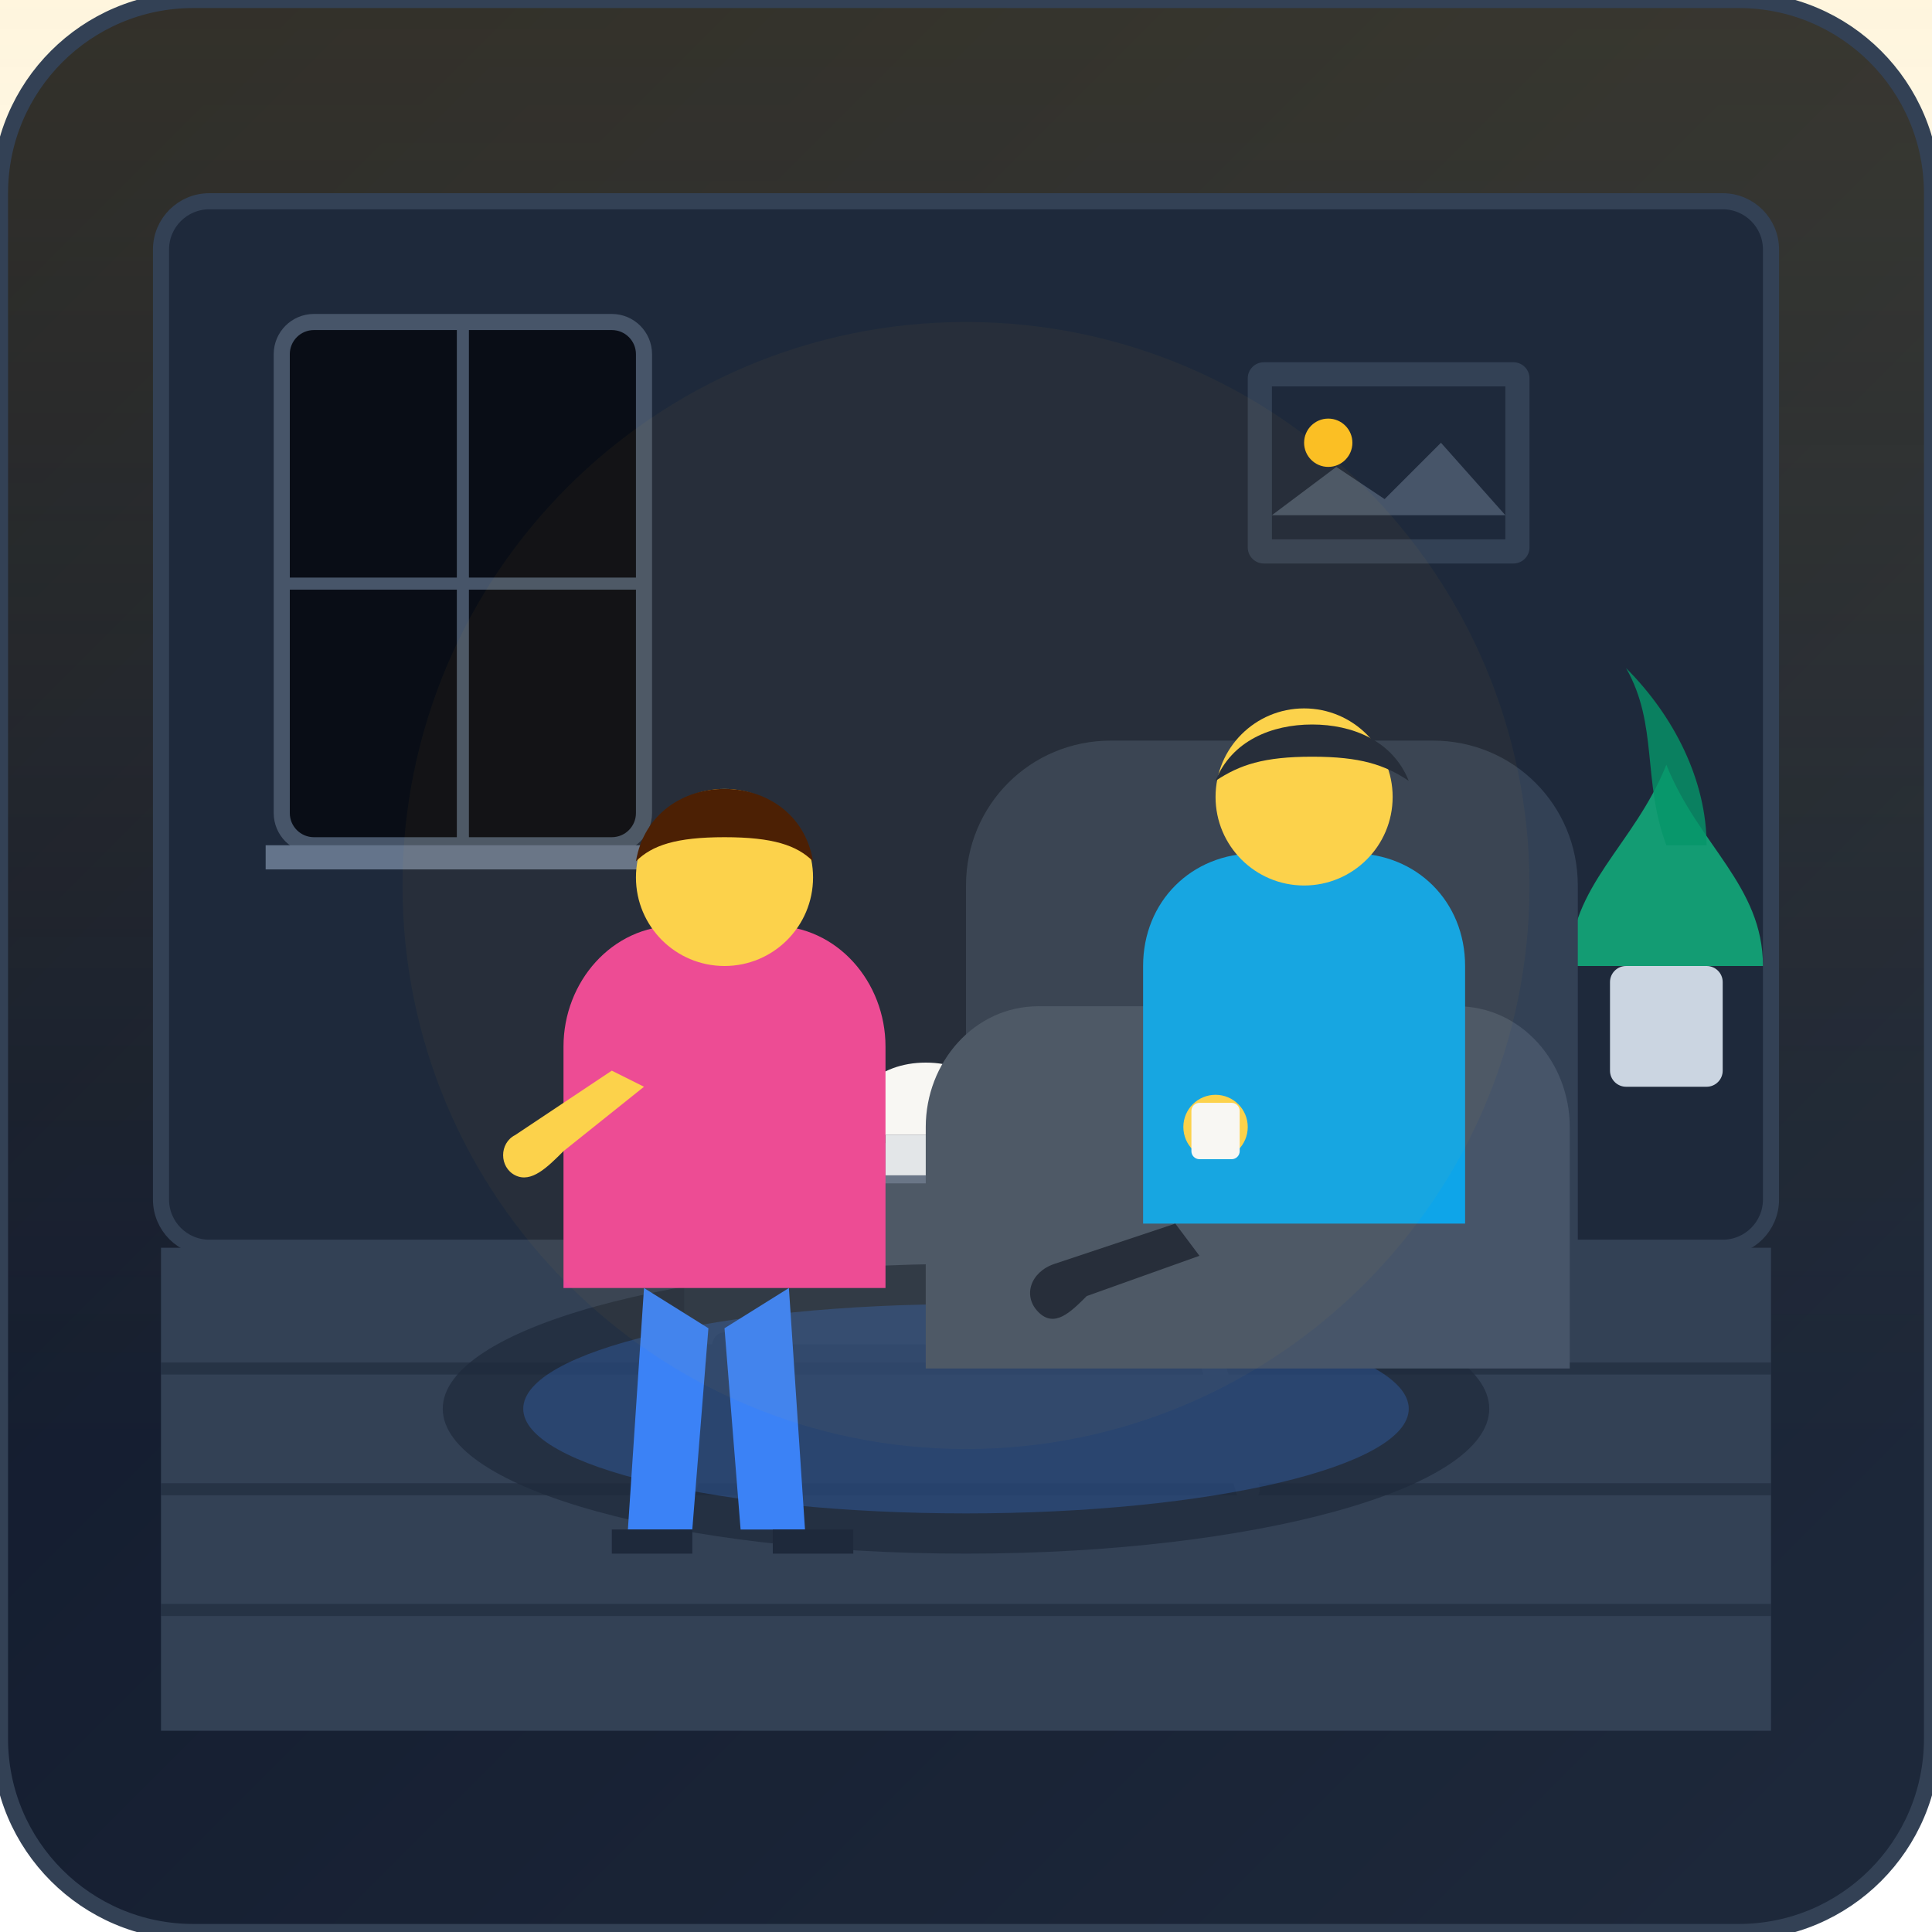
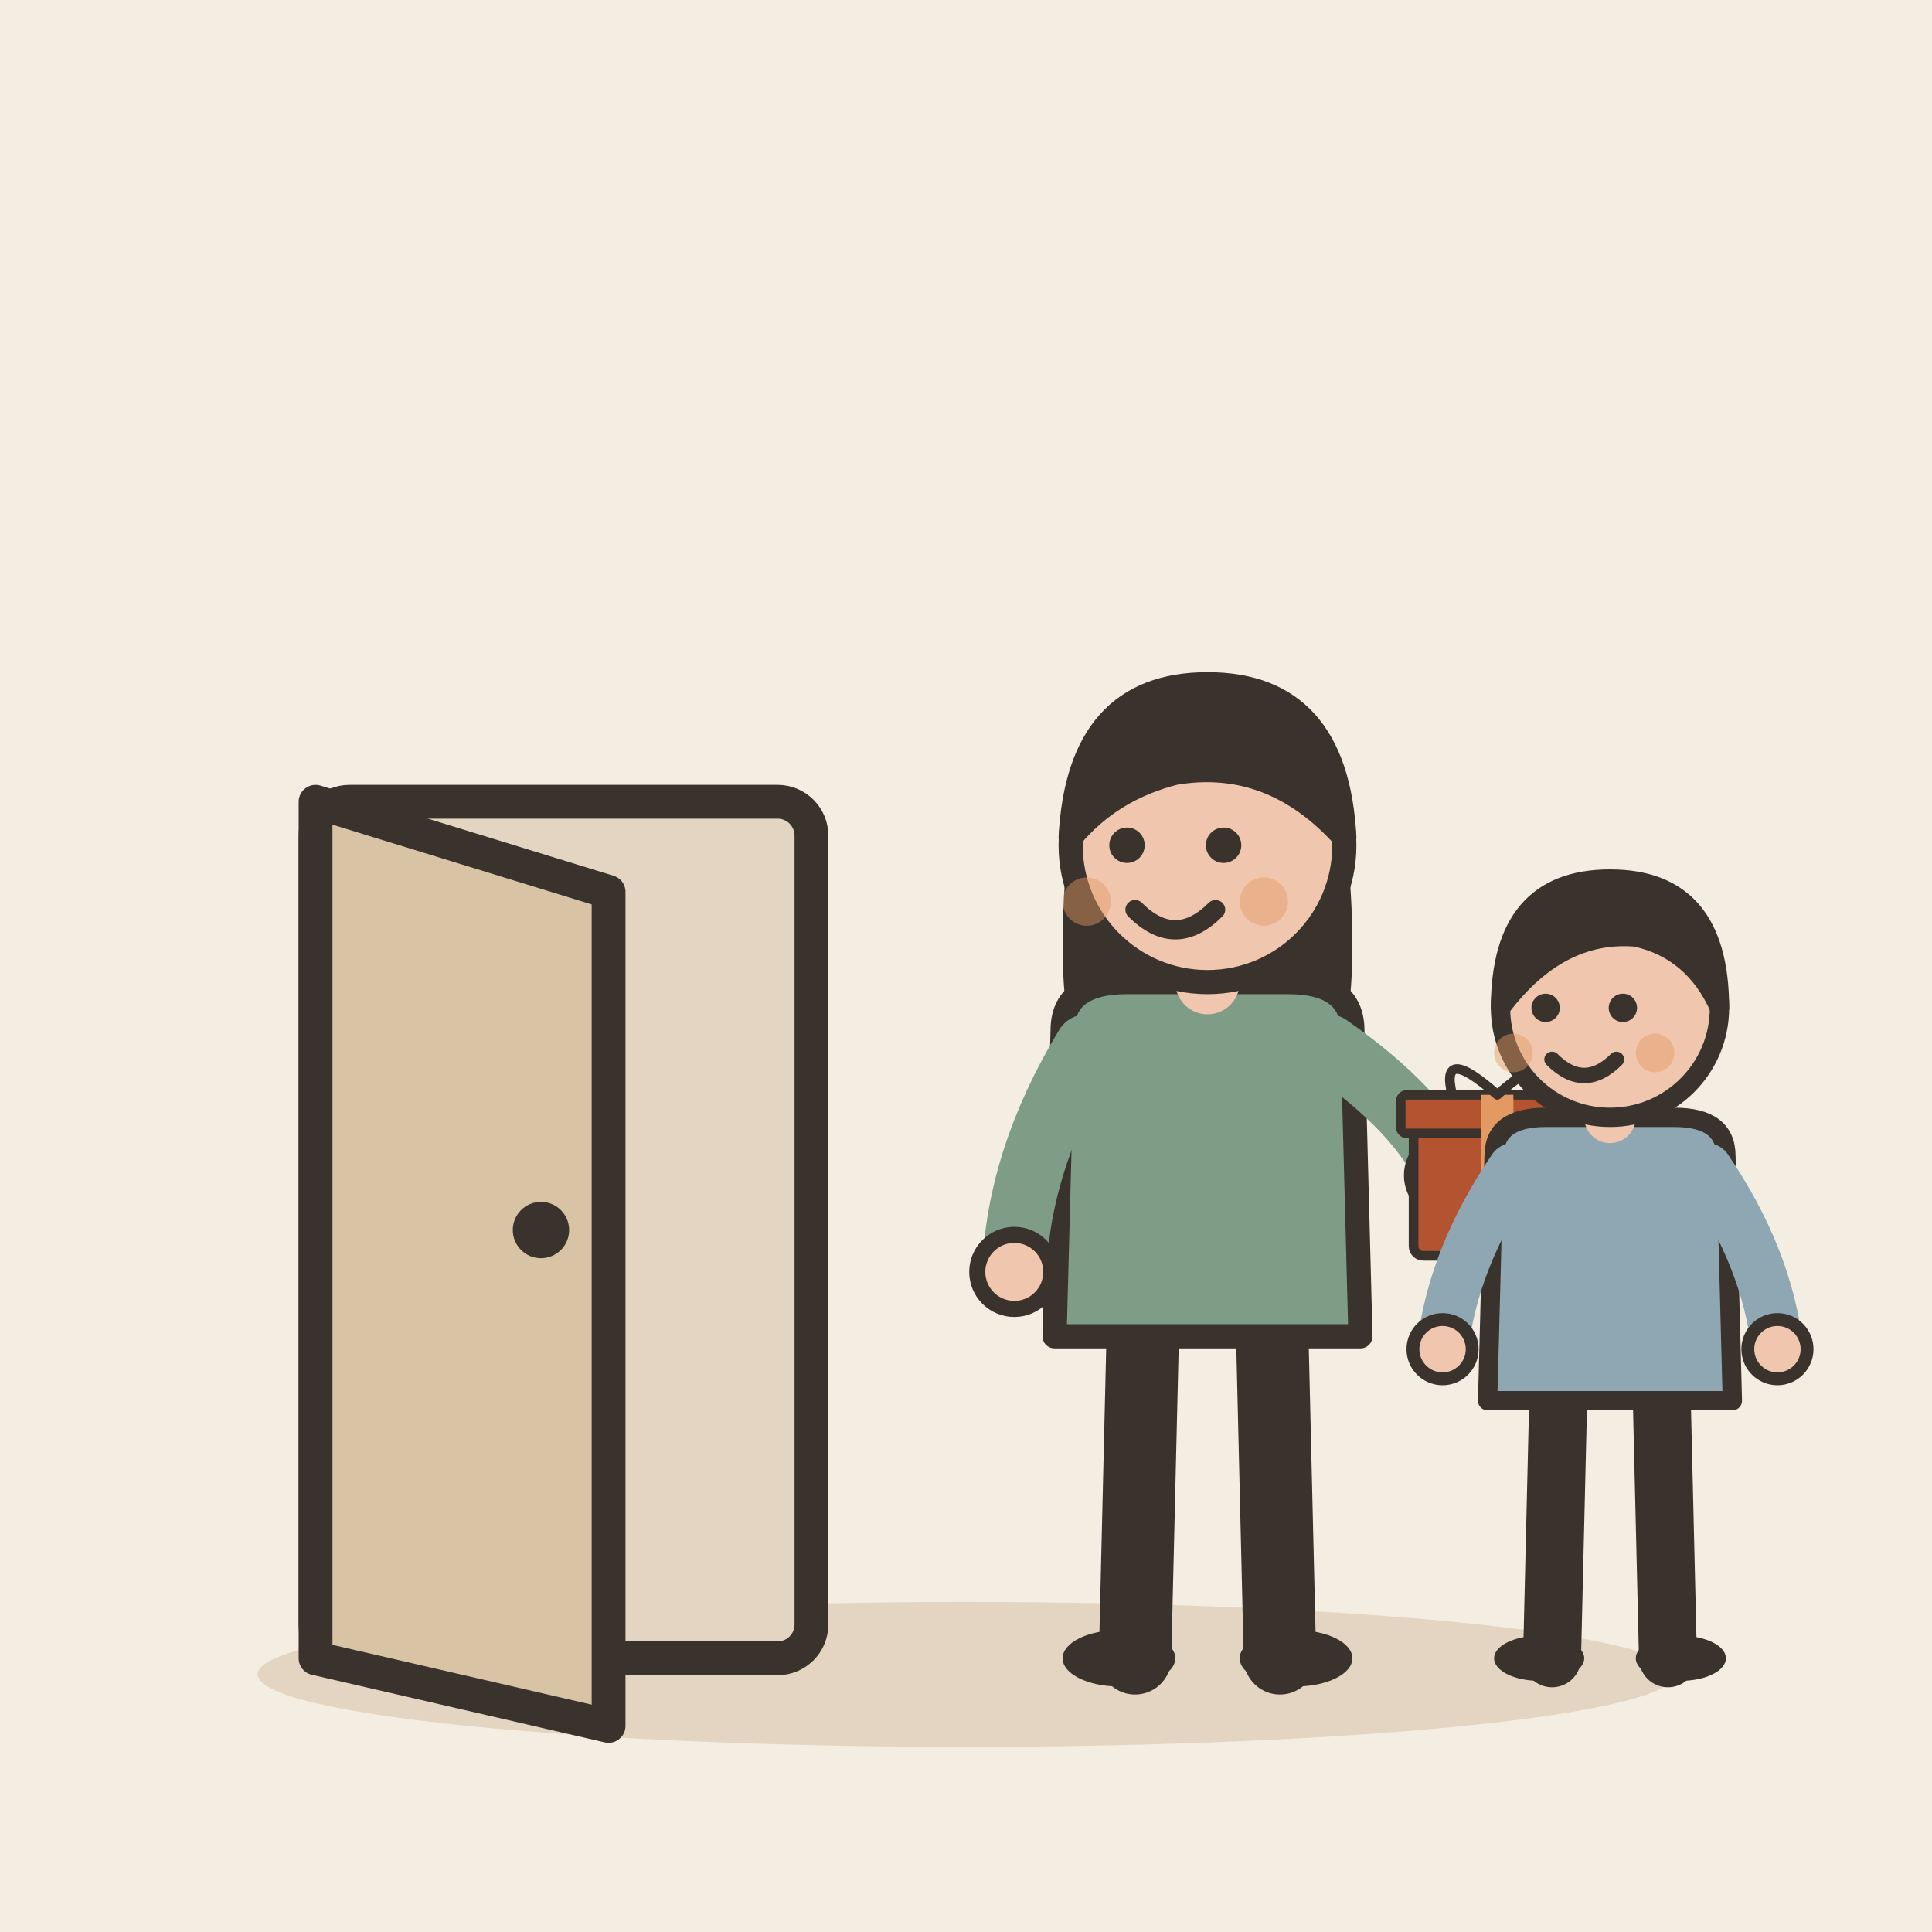
- <svg xmlns="http://www.w3.org/2000/svg" viewBox="0 0 240 240">
-   <defs>
-     <linearGradient id="bgGrad" x1="0%" y1="0%" x2="100%" y2="100%">
-       <stop offset="0%" stop-color="#0f172a" />
-       <stop offset="100%" stop-color="#1e293b" />
-     </linearGradient>
-     <linearGradient id="warmLight" x1="0%" y1="0%" x2="0%" y2="100%">
-       <stop offset="0%" stop-color="#fbbf24" stop-opacity="0.15" />
-       <stop offset="100%" stop-color="#fbbf24" stop-opacity="0" />
-     </linearGradient>
-     <clipPath id="cardClip">
-       <rect width="240" height="240" rx="24" />
-     </clipPath>
-   </defs>
-   <rect width="240" height="240" rx="24" fill="url(#bgGrad)" clip-path="url(#cardClip)" />
-   <path d="M0 0h240v180H0z" fill="url(#warmLight)" />
-   <rect x="20" y="25" width="200" height="130" rx="6" fill="#1e293b" stroke="#334155" stroke-width="2" />
-   <rect x="35" y="40" width="45" height="65" rx="4" fill="#090d16" stroke="#475569" stroke-width="2" />
-   <path d="M57.5 40v65M35 72.5h45" stroke="#475569" stroke-width="1.5" />
-   <path d="M33 105h49v3H33z" fill="#64748b" />
-   <rect x="155" y="45" width="35" height="25" rx="2" fill="#334155" />
-   <rect x="158" y="48" width="29" height="19" fill="#1e293b" />
-   <circle cx="165" cy="55" r="3" fill="#fbbf24" />
-   <path d="M158 64l8-6 6 4 7-7 8 9z" fill="#475569" />
-   <path d="M195 120c0-10 8-15 12-25 4 10 12 15 12 25z" fill="#10b981" opacity="0.8" />
-   <path d="M207 105c-3-8-1-15-5-22 6 6 10 14 10 22z" fill="#059669" opacity="0.8" />
-   <rect x="200" y="120" width="14" height="15" rx="2" fill="#cbd5e1" />
-   <path d="M20 155h200v60H20z" fill="#334155" />
-   <path d="M20 170h200M20 185h200M20 200h200" stroke="#1e293b" stroke-width="1.5" opacity="0.6" />
-   <path d="M85 145h70v22H85z" fill="#475569" />
-   <path d="M82 142h76v5H82z" fill="#64748b" />
-   <path d="M90 167l-5 18M150 167l5 18" stroke="#334155" stroke-width="3" stroke-linecap="round" />
-   <path d="M115 132c-6 0-10 4-10 9h20c0-5-4-9-10-9z" fill="#f8fafc" />
-   <path d="M110 141h10v5h-10z" fill="#e2e8f0" />
-   <path d="M123 136c3 0 5 2 5 4s-2 4-5 4" stroke="#e2e8f0" stroke-width="2" fill="none" />
-   <path d="M101 137c-2 0-3 2-3 3s1 3 3 3" stroke="#e2e8f0" stroke-width="2" fill="none" />
-   <rect x="92" y="139" width="8" height="6" rx="1" fill="#f8fafc" />
-   <rect x="140" y="139" width="8" height="6" rx="1" fill="#f8fafc" />
-   <ellipse cx="120" cy="175" rx="65" ry="18" fill="#1e293b" opacity="0.7" />
-   <ellipse cx="120" cy="175" rx="55" ry="13" fill="#3b82f6" opacity="0.25" />
-   <g transform="translate(45, 95)">
-     <path d="M25 35c0-8 6-15 14-15h12c8 0 14 7 14 15v30H25z" fill="#ec4899" />
-     <circle cx="45" cy="14" r="11" fill="#fcd34d" />
-     <path d="M34 12c1-6 6-9 11-9s10 3 11 9c-2-2-5-3-11-3s-9 1-11 3z" fill="#451a03" />
-     <path d="M31 38l-12 8c-2 1-2 4 0 5s4-1 6-3l10-8z" fill="#fcd34d" />
-     <path d="M35 65l-2 30h8l2-25M53 65l2 30h-8l-2-25" fill="#3b82f6" />
-     <path d="M31 95h10v3H31zM51 95h10v3H51z" fill="#1e293b" />
+ <svg xmlns="http://www.w3.org/2000/svg" viewBox="0 0 240 240" data-style="editorial">
+   <rect width="240" height="240" fill="#F4EDE2" />
+   <ellipse cx="120" cy="208" rx="88" ry="9" fill="#E3D5C1" />
+   <g transform="translate(70 206) scale(1.4 1.4)">
+     <rect x="-22" y="-76" width="44" height="76" rx="3" fill="#E3D5C1" stroke="#3A332D" stroke-width="3" stroke-linecap="round" stroke-linejoin="round" />
+     <path d="M-22 -76L4 -68L4 6L-22 0Z" fill="#D8C3A5" stroke="#3A332D" stroke-width="3" stroke-linecap="round" stroke-linejoin="round" />
+     <circle cx="-2" cy="-38" r="2.5" fill="#3A332D" />
  </g>
-   <g transform="translate(130, 95)">
-     <path d="M-10 15c0-10 8-18 18-18h40c10 0 18 8 18 18v50H-10z" fill="#334155" />
-     <path d="M-15 45c0-8 6-15 14-15h52c8 0 14 7 14 15v30H-15z" fill="#475569" />
-     <path d="M12 25c0-8 6-14 14-14h12c8 0 14 6 14 14v32H12z" fill="#0ea5e9" />
-     <circle cx="32" cy="4" r="11" fill="#fcd34d" />
-     <path d="M21 2c2-5 7-7 12-7s10 2 12 7c-3-2-6-3-12-3s-9 1-12 3z" fill="#1e293b" />
-     <path d="M20 30c-4 2-8 7-6 12l6 3c2-1 4-5 5-8" fill="#0ea5e9" />
-     <circle cx="21" cy="45" r="4" fill="#fcd34d" />
-     <rect x="18" y="42" width="6" height="7" rx="1" fill="#f8fafc" />
-     <path d="M16 57l-15 5c-3 1-4 4-2 6s4 0 6-2l14-5z" fill="#1e293b" />
+   <g transform="translate(150 206)">
+     <path d="M-8 -42L-9 0" stroke="#3A332D" stroke-width="9" stroke-linecap="round" fill="none" />
+     <path d="M8 -42L9 0" stroke="#3A332D" stroke-width="9" stroke-linecap="round" fill="none" />
+     <ellipse cx="-11" cy="0" rx="7" ry="3.5" fill="#3A332D" />
+     <ellipse cx="11" cy="0" rx="7" ry="3.5" fill="#3A332D" />
+     <path d="M-17 -104Q-20 -78 -14 -70L-6 -78L6 -78L14 -70Q20 -78 17 -104Z" fill="#3A332D" />
+     <path d="M-18 -78Q-18 -84 -10 -84L10 -84Q18 -84 18 -78L19 -40L-19 -40Z" fill="#7E9C86" stroke="#3A332D" stroke-width="3" stroke-linecap="round" stroke-linejoin="round" />
+     <path d="M-15 -76Q-23.5 -62 -24 -48" fill="none" stroke="#7E9C86" stroke-width="8" stroke-linecap="round" stroke-linejoin="round" />
+     <circle cx="-24" cy="-48" r="4.6" fill="#F0C7AE" stroke="#3A332D" stroke-linecap="round" stroke-linejoin="round" stroke-width="2" />
+     <path d="M15 -76Q26.5 -68 30 -60" fill="none" stroke="#7E9C86" stroke-width="8" stroke-linecap="round" stroke-linejoin="round" />
+     <circle cx="30" cy="-60" r="4.6" fill="#F0C7AE" stroke="#3A332D" stroke-linecap="round" stroke-linejoin="round" stroke-width="2" />
+     <path d="M0 -84L0 -88" stroke="#F0C7AE" stroke-width="8" stroke-linecap="round" fill="none" />
+     <circle cx="0" cy="-101" r="17" fill="#F0C7AE" stroke="#3A332D" stroke-width="3" stroke-linecap="round" stroke-linejoin="round" />
+     <path d="M-17 -102Q-16 -121 0 -121Q16 -121 17 -102Q8 -112 -4 -110Q-12 -108 -17 -102Z" fill="#3A332D" stroke="#3A332D" stroke-width="3" stroke-linecap="round" stroke-linejoin="round" />
+     <circle cx="-10" cy="-101" r="2.2" fill="#3A332D" />
+     <circle cx="2" cy="-101" r="2.2" fill="#3A332D" />
+     <path d="M-9 -93Q-4 -88 1 -93" fill="none" stroke="#3A332D" stroke-width="2.4" stroke-linecap="round" stroke-linejoin="round" />
+     <circle cx="-15" cy="-94" r="3" fill="#E39A62" opacity="0.45" />
+     <circle cx="7" cy="-94" r="3" fill="#E39A62" opacity="0.45" />
+     <g transform="translate(36 -50) scale(0.4 0.4)">
+       <rect x="-26" y="-40" width="52" height="40" rx="3" fill="#B4532F" stroke="#3A332D" stroke-width="3" stroke-linecap="round" stroke-linejoin="round" />
+       <rect x="-30" y="-50" width="60" height="12" rx="2" fill="#B4532F" stroke="#3A332D" stroke-width="3" stroke-linecap="round" stroke-linejoin="round" />
+       <rect x="-5" y="-50" width="10" height="50" rx="0" fill="#E39A62" />
+       <path d="M0 -50Q-18 -66 -14 -50M0 -50Q18 -66 14 -50" fill="none" stroke="#3A332D" stroke-width="3" stroke-linecap="round" stroke-linejoin="round" />
+     </g>
  </g>
-   <circle cx="120" cy="110" r="70" fill="#fbbf24" opacity="0.04" />
-   <rect x="0" y="0" width="240" height="240" rx="24" fill="none" stroke="#334155" stroke-width="2" />
+   <g transform="translate(200 206) scale(0.8 0.8)">
+     <path d="M-8 -42L-9 0" stroke="#3A332D" stroke-width="9" stroke-linecap="round" fill="none" />
+     <path d="M8 -42L9 0" stroke="#3A332D" stroke-width="9" stroke-linecap="round" fill="none" />
+     <ellipse cx="-11" cy="0" rx="7" ry="3.5" fill="#3A332D" />
+     <ellipse cx="11" cy="0" rx="7" ry="3.5" fill="#3A332D" />
+     <path d="M-18 -78Q-18 -84 -10 -84L10 -84Q18 -84 18 -78L19 -40L-19 -40Z" fill="#8FA7B3" stroke="#3A332D" stroke-width="3" stroke-linecap="round" stroke-linejoin="round" />
+     <path d="M-15 -76Q-24.5 -62 -26 -48" fill="none" stroke="#8FA7B3" stroke-width="8" stroke-linecap="round" stroke-linejoin="round" />
+     <circle cx="-26" cy="-48" r="4.6" fill="#F0C7AE" stroke="#3A332D" stroke-linecap="round" stroke-linejoin="round" stroke-width="2" />
+     <path d="M15 -76Q24.5 -62 26 -48" fill="none" stroke="#8FA7B3" stroke-width="8" stroke-linecap="round" stroke-linejoin="round" />
+     <circle cx="26" cy="-48" r="4.6" fill="#F0C7AE" stroke="#3A332D" stroke-linecap="round" stroke-linejoin="round" stroke-width="2" />
+     <path d="M0 -84L0 -88" stroke="#F0C7AE" stroke-width="8" stroke-linecap="round" fill="none" />
+     <circle cx="0" cy="-101" r="17" fill="#F0C7AE" stroke="#3A332D" stroke-width="3" stroke-linecap="round" stroke-linejoin="round" />
+     <path d="M-17 -101Q-17 -121 0 -121Q17 -121 17 -101Q13 -110 4 -112Q-8 -113 -17 -101Z" fill="#3A332D" stroke="#3A332D" stroke-width="3" stroke-linecap="round" stroke-linejoin="round" />
+     <circle cx="-10" cy="-101" r="2.2" fill="#3A332D" />
+     <circle cx="2" cy="-101" r="2.2" fill="#3A332D" />
+     <path d="M-9 -93Q-4 -88 1 -93" fill="none" stroke="#3A332D" stroke-width="2.4" stroke-linecap="round" stroke-linejoin="round" />
+     <circle cx="-15" cy="-94" r="3" fill="#E39A62" opacity="0.45" />
+     <circle cx="7" cy="-94" r="3" fill="#E39A62" opacity="0.45" />
+   </g>
</svg>
